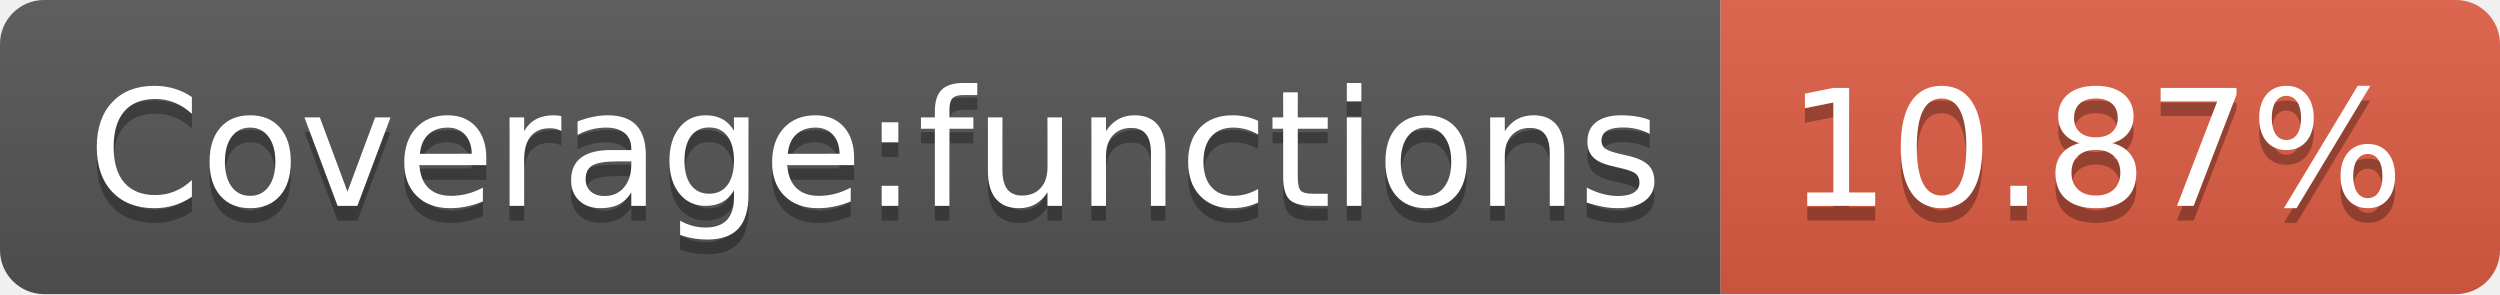
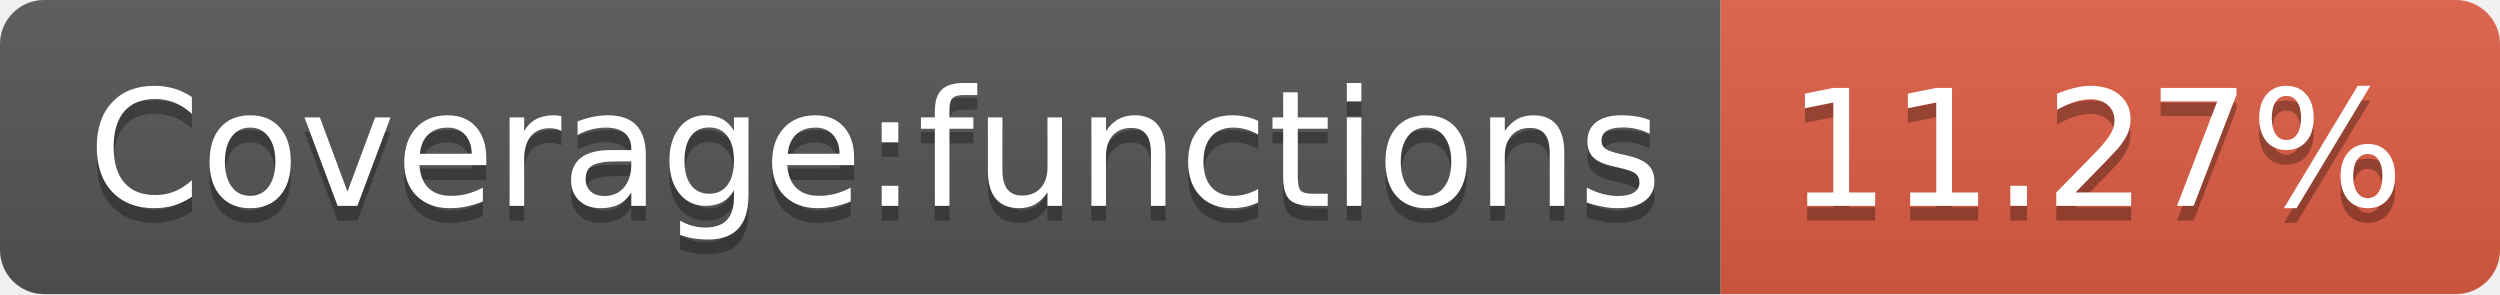
- <svg xmlns="http://www.w3.org/2000/svg" width="170" height="20" role="img" aria-label="Coverage:functions: 10.87%">
+ <svg xmlns="http://www.w3.org/2000/svg" width="170" height="20" role="img" aria-label="Coverage:functions: 11.27%">
  <linearGradient id="s" x2="0" y2="100%">
    <stop offset="0" stop-color="#bbb" stop-opacity=".1" />
    <stop offset="1" stop-opacity=".1" />
  </linearGradient>
  <clipPath id="r">
    <rect width="170" height="20" rx="3" fill="#fff" />
  </clipPath>
  <g clip-path="url(#r)">
    <rect width="117" height="20" fill="#555" />
    <rect x="117" width="53" height="20" fill="#e05d44" />
    <rect width="170" height="20" fill="url(#s)" />
  </g>
  <g fill="#fff" text-anchor="middle" font-family="Verdana,Geneva,DejaVu Sans,sans-serif" text-rendering="geometricPrecision" font-size="110">
    <text aria-hidden="true" x="595" y="150" fill="#010101" fill-opacity=".3" transform="scale(.1)" textLength="1070">Coverage:functions</text>
    <text x="595" y="140" transform="scale(.1)" fill="#fff" textLength="1070">Coverage:functions</text>
-     <text aria-hidden="true" x="1425" y="150" fill="#010101" fill-opacity=".3" transform="scale(.1)" textLength="430">10.87%</text>
-     <text x="1425" y="140" transform="scale(.1)" fill="#fff" textLength="430">10.87%</text>
+     <text aria-hidden="true" x="1425" y="150" fill="#010101" fill-opacity=".3" transform="scale(.1)" textLength="430">11.27%</text>
+     <text x="1425" y="140" transform="scale(.1)" fill="#fff" textLength="430">11.27%</text>
  </g>
</svg>
